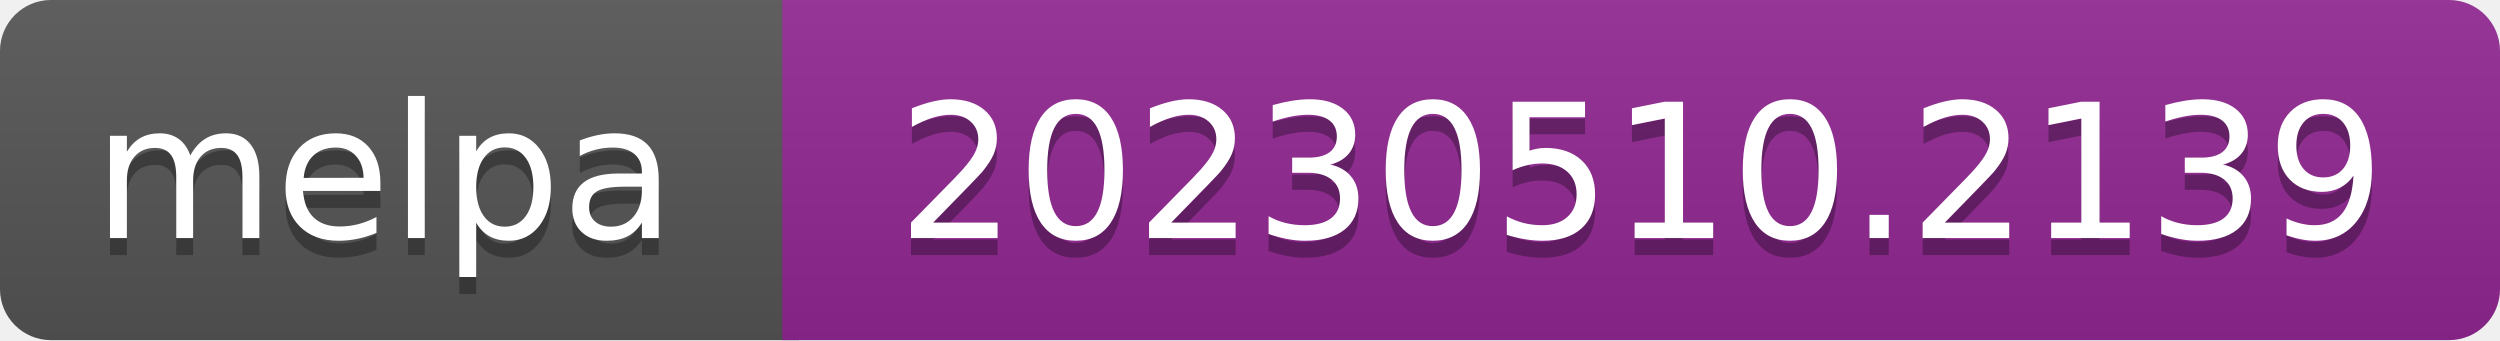
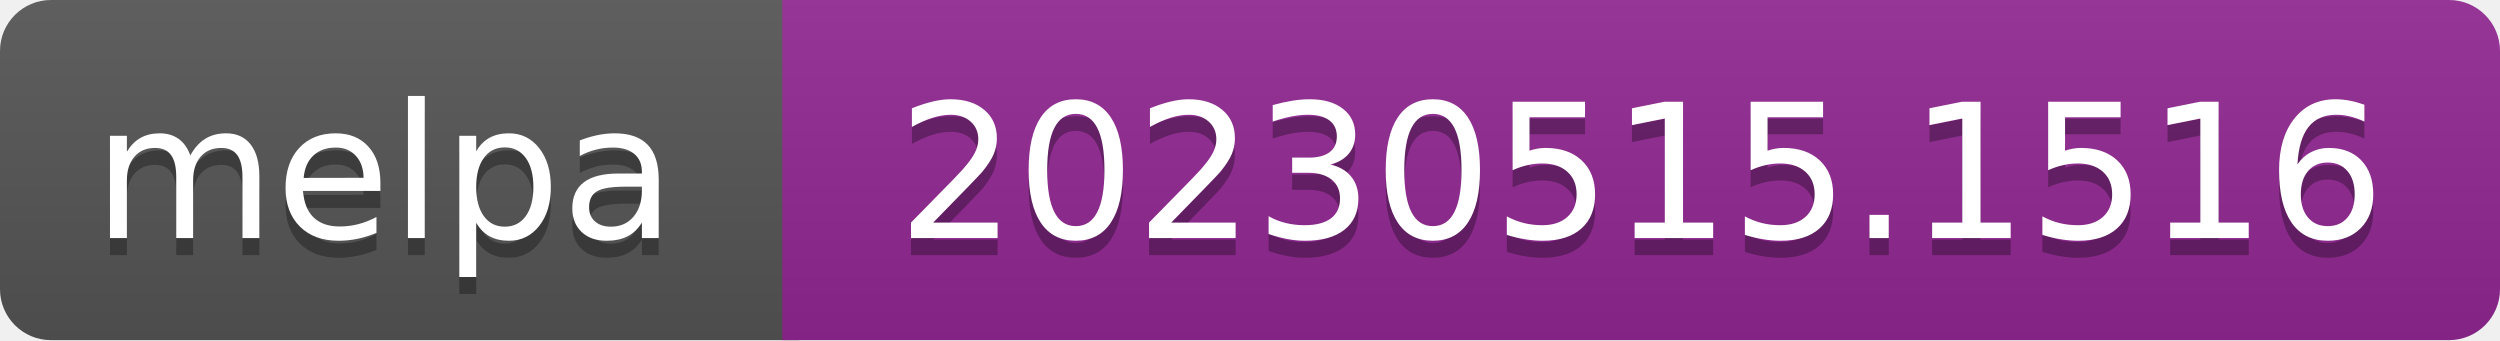
- <svg xmlns="http://www.w3.org/2000/svg" width="147" height="20" role="img" aria-label="melpa: 20230510.2139">
+ <svg xmlns="http://www.w3.org/2000/svg" width="147" height="20" role="img" aria-label="melpa: 20230515.1516">
  <linearGradient id="s" x2="0" y2="100%">
    <stop offset="0" stop-color="#bbb" stop-opacity=".1" />
    <stop offset="1" stop-opacity=".1" />
  </linearGradient>
  <clipPath id="r">
    <rect width="147" height="20" rx="3" fill="#fff" />
  </clipPath>
  <g clip-path="url(#r)">
    <rect width="47" height="20" fill="#555" />
    <rect x="46" width="147" height="20" fill="#922793" />
    <rect width="147" height="20" fill="url(#s)" />
  </g>
  <g fill="#fff" text-anchor="middle" font-family="Verdana,Geneva,DejaVu Sans,sans-serif" font-size="110" text-rendering="geometricPrecision">
    <text aria-hidden="true" x="226" y="150" fill="#010101" fill-opacity=".3" transform="scale(.1)" textLength="343">melpa</text>
    <text x="226" y="140" transform="scale(.1)" fill="#fff" textLength="343">melpa</text>
-     <text aria-hidden="true" x="965" y="150" fill="#010101" fill-opacity=".3" transform="scale(.1)" textLength="875">20230510.2139</text>
-     <text x="965" y="140" transform="scale(.1)" fill="#fff" textLength="875">20230510.2139</text>
+     <text aria-hidden="true" x="965" y="150" fill="#010101" fill-opacity=".3" transform="scale(.1)" textLength="875">20230515.1516</text>
+     <text x="965" y="140" transform="scale(.1)" fill="#fff" textLength="875">20230515.1516</text>
  </g>
</svg>
